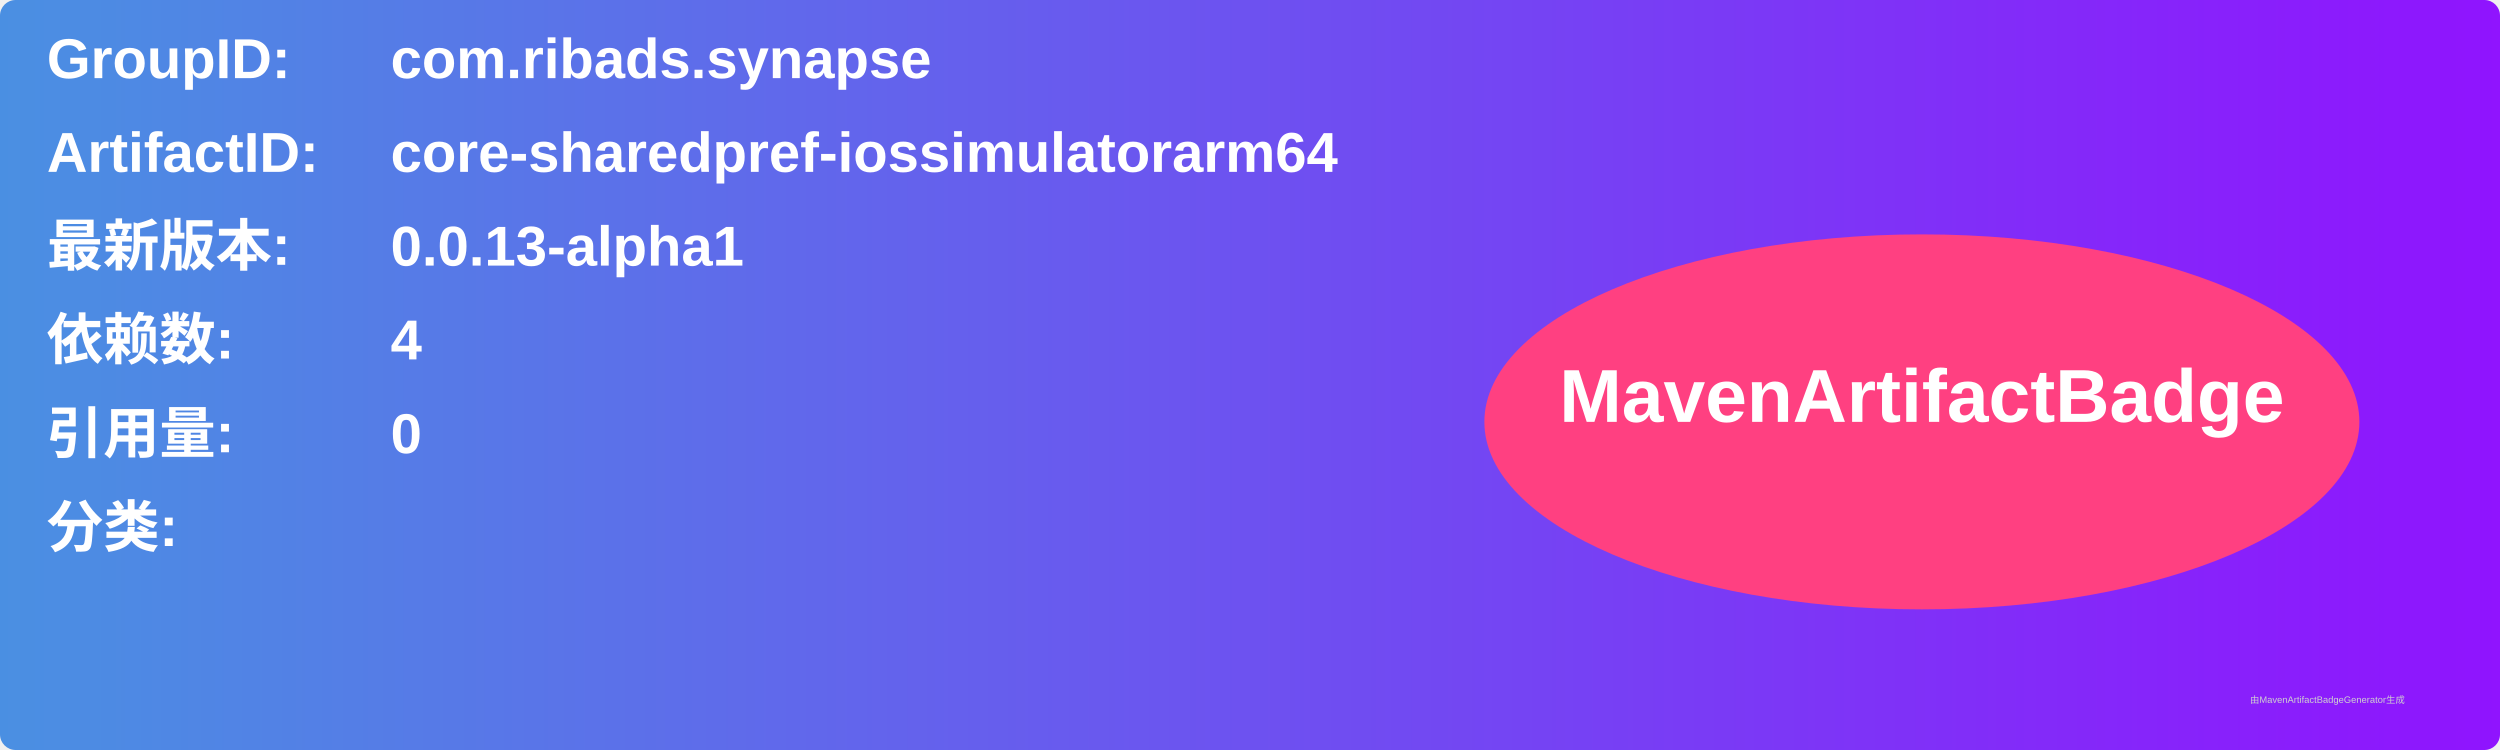
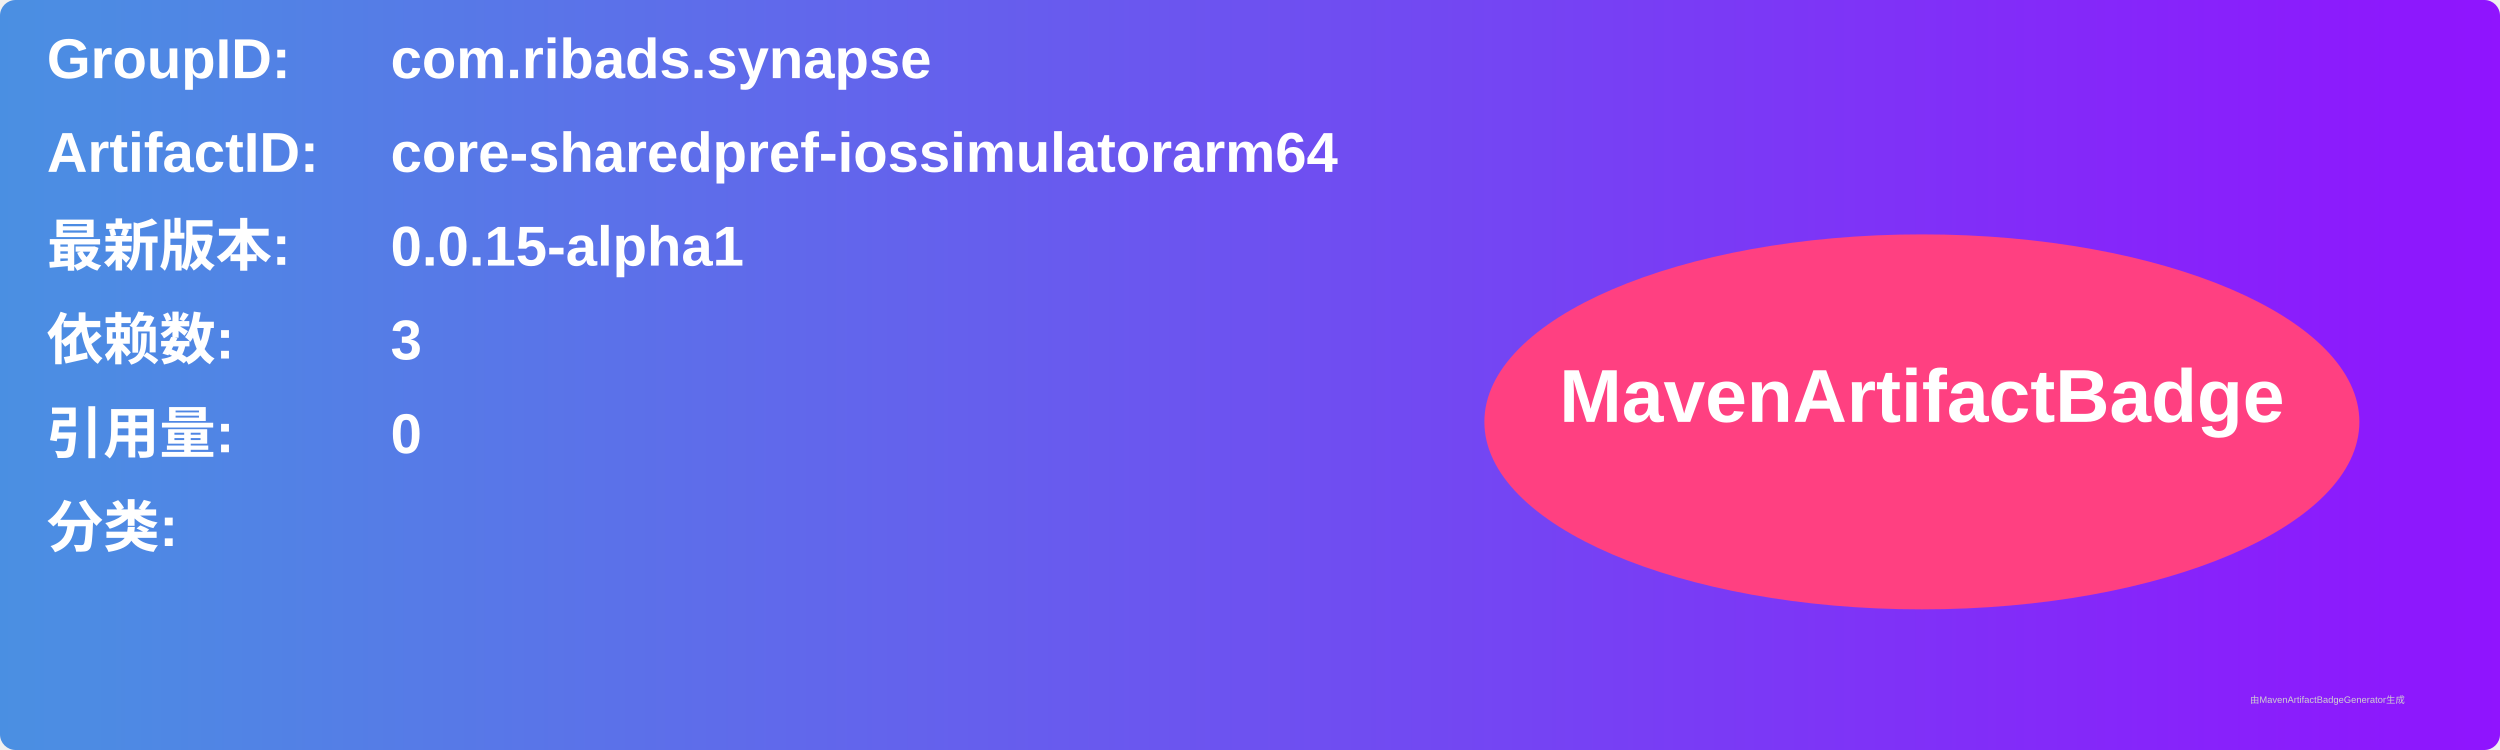
<svg xmlns="http://www.w3.org/2000/svg" width="800" height="240" viewBox="0 0 800 240">
  <linearGradient id="grad" x1="0%" y1="0%" x2="100%" y2="0%">
    <stop offset="0%" stop-color="#4a90e2" />
    <stop offset="100%" stop-color="#9013fe" />
  </linearGradient>
  <rect width="100%" height="100%" rx="5" ry="5" fill="url(#grad)" />
  <g transform="translate(15, 15)">
    <text x="0" y="10" font-family="Arial" font-size="18" fill="white" font-weight="bold" width="260">GroupID:</text>
    <text x="110" y="10" font-family="Arial" font-size="18" fill="white" font-weight="bold" width="460">com.ribads.synapse</text>
    <text x="0" y="40" font-family="Arial" font-size="18" fill="white" font-weight="bold" width="260">ArtifactID:</text>
    <text x="110" y="40" font-family="Arial" font-size="18" fill="white" font-weight="bold" width="460">core-sharedpref-iossimulatorarm64</text>
    <text x="0" y="70" font-family="Arial" font-size="18" fill="white" font-weight="bold">最新版本:</text>
    <text x="110" y="70" font-family="Arial" font-size="18" fill="white" font-weight="bold">
-       <tspan font-weight="bold">0.0.13-alpha1</tspan>
+       <tspan font-weight="bold">0.0.15-alpha1</tspan>
    </text>
    <text x="0" y="100" font-family="Arial" font-size="18" fill="white" font-weight="bold">依赖数: </text>
    <text x="110" y="100" font-family="Arial" font-size="18" fill="white">
-       <tspan font-weight="bold">4</tspan>
+       <tspan font-weight="bold">3</tspan>
    </text>
    <text x="0" y="130" font-family="Arial" font-size="18" fill="white" font-weight="bold">引用量: </text>
    <text x="110" y="130" font-family="Arial" font-size="18" fill="white">
      <tspan font-weight="bold">0</tspan>
    </text>
    <text x="0" y="160" font-family="Arial" font-size="18" fill="white" font-weight="bold">分类:</text>
    <text x="10" y="190" font-family="Arial" font-size="10" fill="white">
      <tspan font-weight="bold" />
    </text>
    <ellipse cx="600" cy="120" rx="140" ry="60" fill="#ff4081" />
    <text x="600" y="120" text-anchor="middle" font-family="Arial" font-size="24" fill="white" font-weight="bold">MavenArtifactBadge</text>
  </g>
  <text x="720" y="225" font-family="Arial" font-size="3" fill="#d0d0d0">由MavenArtifactBadgeGenerator生成</text>
</svg>
